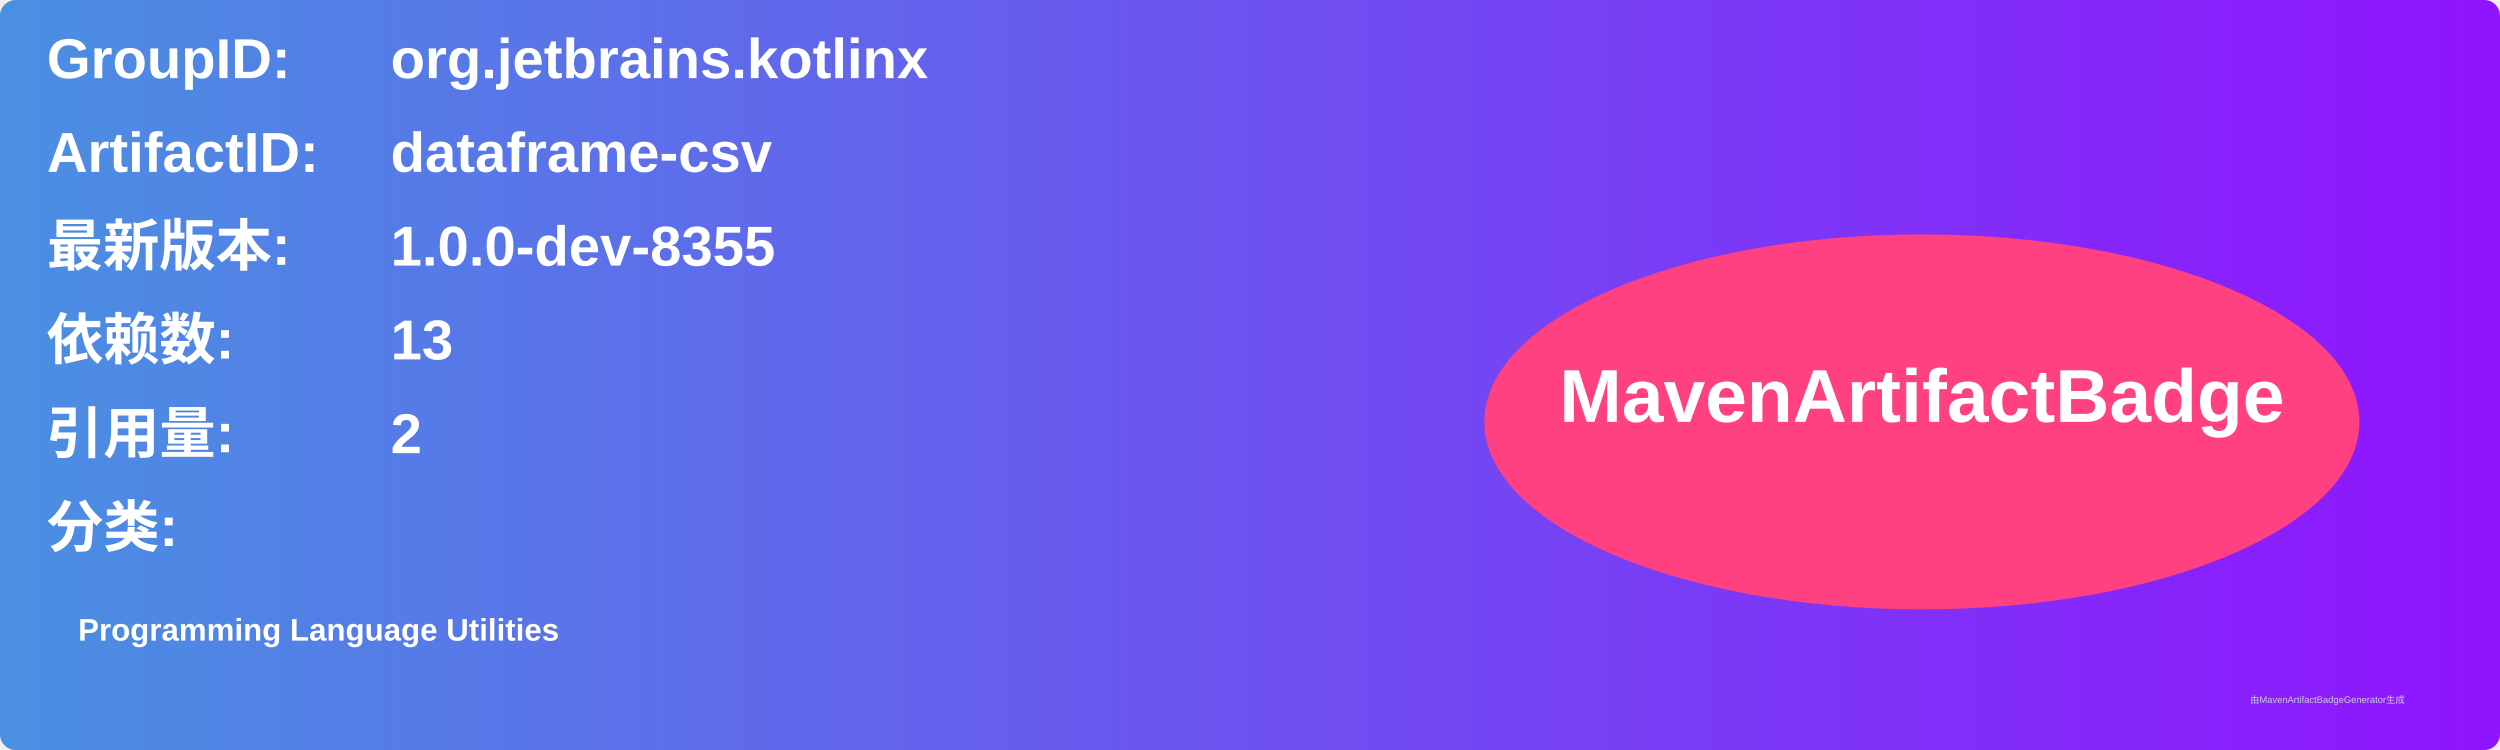
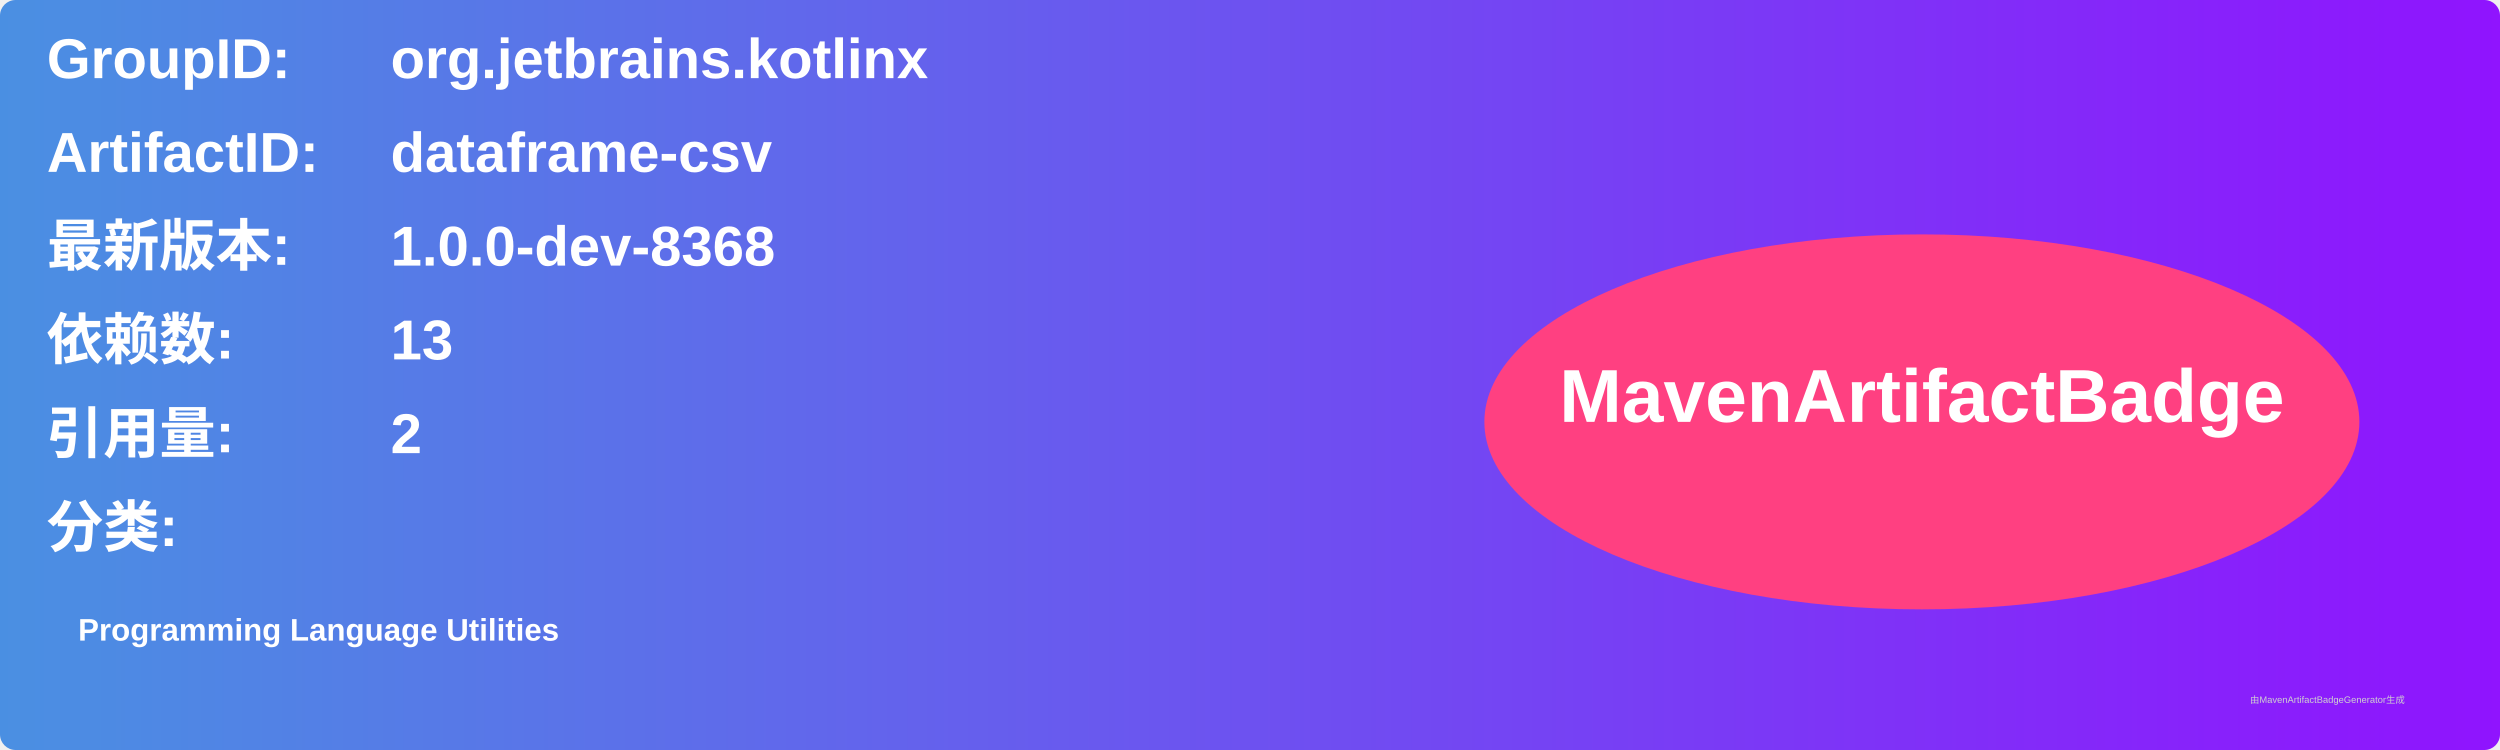
<svg xmlns="http://www.w3.org/2000/svg" width="800" height="240" viewBox="0 0 800 240">
  <linearGradient id="grad" x1="0%" y1="0%" x2="100%" y2="0%">
    <stop offset="0%" stop-color="#4a90e2" />
    <stop offset="100%" stop-color="#9013fe" />
  </linearGradient>
  <rect width="100%" height="100%" rx="5" ry="5" fill="url(#grad)" />
  <g transform="translate(15, 15)">
    <text x="0" y="10" font-family="Arial" font-size="18" fill="white" font-weight="bold" width="260">GroupID:</text>
    <text x="110" y="10" font-family="Arial" font-size="18" fill="white" font-weight="bold" width="460">org.jetbrains.kotlinx</text>
    <text x="0" y="40" font-family="Arial" font-size="18" fill="white" font-weight="bold" width="260">ArtifactID:</text>
    <text x="110" y="40" font-family="Arial" font-size="18" fill="white" font-weight="bold" width="460">dataframe-csv</text>
    <text x="0" y="70" font-family="Arial" font-size="18" fill="white" font-weight="bold">最新版本:</text>
    <text x="110" y="70" font-family="Arial" font-size="18" fill="white" font-weight="bold">
-       <tspan font-weight="bold">1.0.0-dev-8355</tspan>
+       <tspan font-weight="bold">1.0.0-dev-8368</tspan>
    </text>
    <text x="0" y="100" font-family="Arial" font-size="18" fill="white" font-weight="bold">依赖数: </text>
    <text x="110" y="100" font-family="Arial" font-size="18" fill="white">
      <tspan font-weight="bold">13</tspan>
    </text>
    <text x="0" y="130" font-family="Arial" font-size="18" fill="white" font-weight="bold">引用量: </text>
    <text x="110" y="130" font-family="Arial" font-size="18" fill="white">
      <tspan font-weight="bold">2</tspan>
    </text>
    <text x="0" y="160" font-family="Arial" font-size="18" fill="white" font-weight="bold">分类:</text>
    <text x="10" y="190" font-family="Arial" font-size="10" fill="white">
      <tspan font-weight="bold">Programming Language Utilities</tspan>
    </text>
    <ellipse cx="600" cy="120" rx="140" ry="60" fill="#ff4081" />
    <text x="600" y="120" text-anchor="middle" font-family="Arial" font-size="24" fill="white" font-weight="bold">MavenArtifactBadge</text>
  </g>
  <text x="720" y="225" font-family="Arial" font-size="3" fill="#d0d0d0">由MavenArtifactBadgeGenerator生成</text>
</svg>
